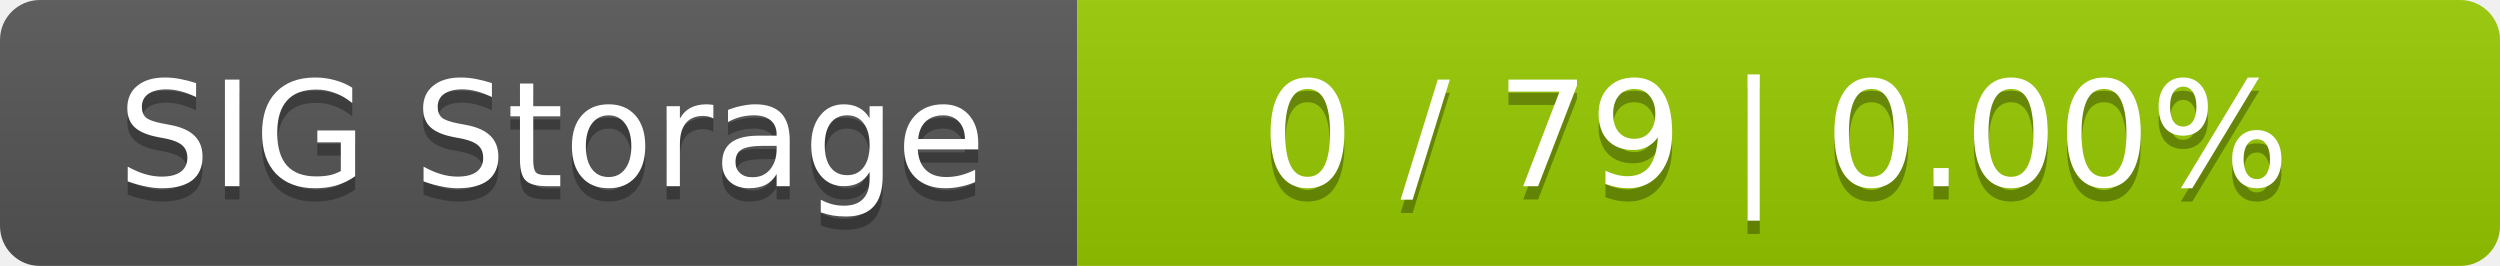
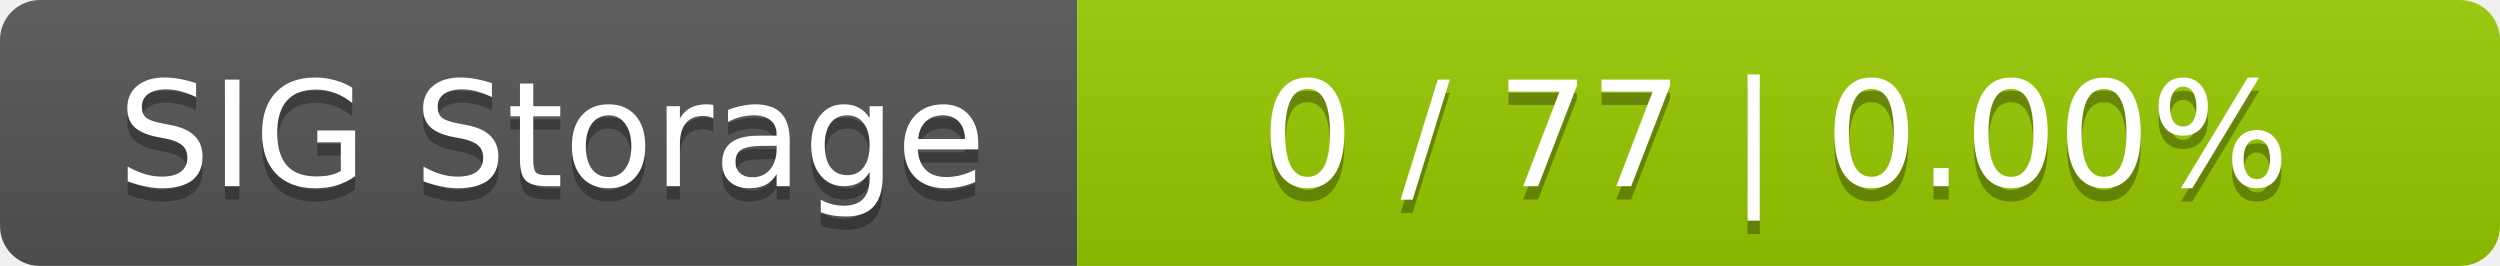
<svg xmlns="http://www.w3.org/2000/svg" width="188" height="20">
  <linearGradient id="smooth" x2="0" y2="100%">
    <stop offset="0" stop-color="#bbb" stop-opacity=".1" />
    <stop offset="1" stop-opacity=".1" />
  </linearGradient>
  <mask id="round">
    <rect width="188" height="20" rx="3" fill="#fff" />
  </mask>
  <g mask="url(#round)">
    <rect width="81" height="20" fill="#555" />
    <rect x="81" width="107" height="20" fill="#97ca00" />
    <rect width="188" height="20" fill="url(#smooth)" />
  </g>
  <g fill="#fff" text-anchor="middle" font-family="DejaVu Sans,Verdana,Geneva,sans-serif" font-size="11">
    <text x="41.5" y="15" fill="#010101" fill-opacity=".3">SIG Storage</text>
    <text x="41.5" y="14">SIG Storage</text>
-     <text x="133.5" y="15" fill="#010101" fill-opacity=".3">0 / 79    |    0.00%</text>
-     <text x="133.5" y="14">0 / 79    |    0.00%</text>
+     <text x="133.5" y="15" fill="#010101" fill-opacity=".3">0 / 77    |    0.00%</text>
+     <text x="133.5" y="14">0 / 77    |    0.00%</text>
  </g>
</svg>
